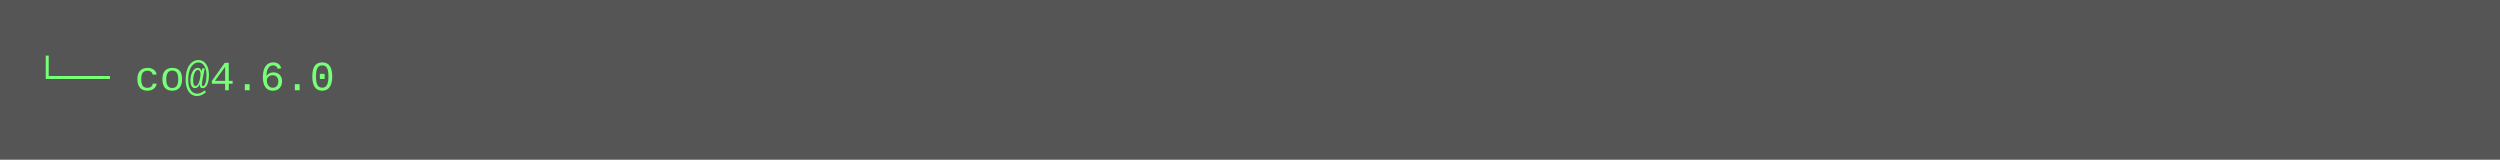
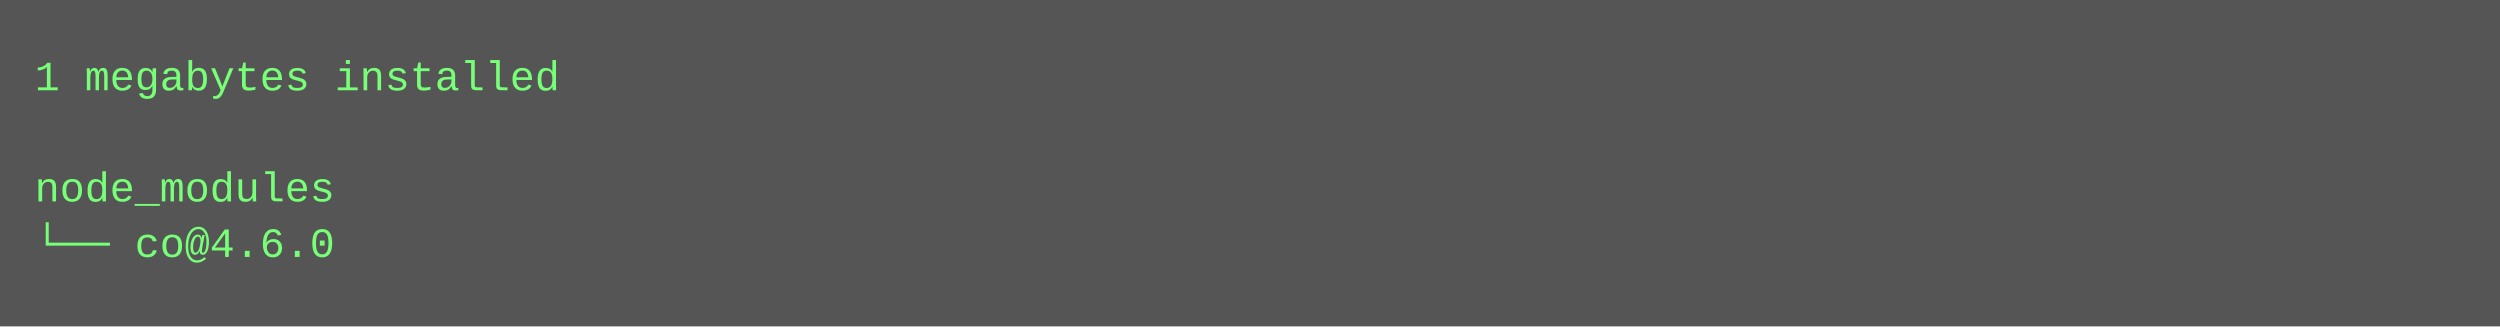
- <svg xmlns="http://www.w3.org/2000/svg" height="46" width="720">
-   <rect height="46" fill="#555" width="720" />
+ <svg xmlns="http://www.w3.org/2000/svg" height="94" width="720">
+   <rect height="94" fill="#555" width="720" />
  <text fill="#7f7" font-family="Courier New" font-size="12" xml:space="preserve">
-     <tspan x="10" y="26">└── co@4.6.0</tspan>
+     <tspan x="10" y="26">1 megabytes installed</tspan>
+     <tspan x="10" y="42" />
+     <tspan x="10" y="58">node_modules</tspan>
+     <tspan x="10" y="74">└── co@4.6.0</tspan>
  </text>
</svg>
